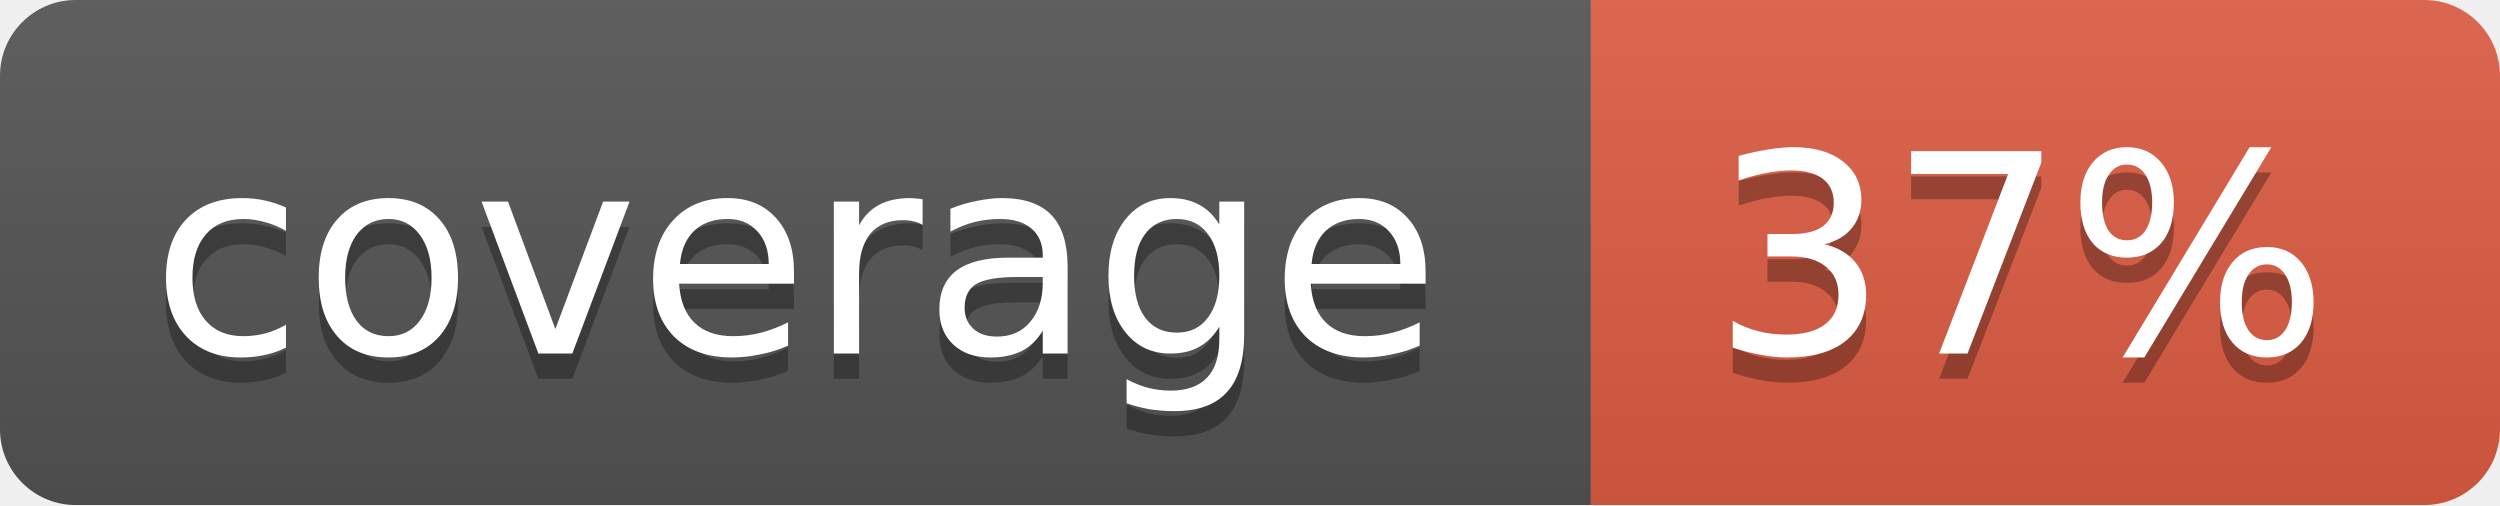
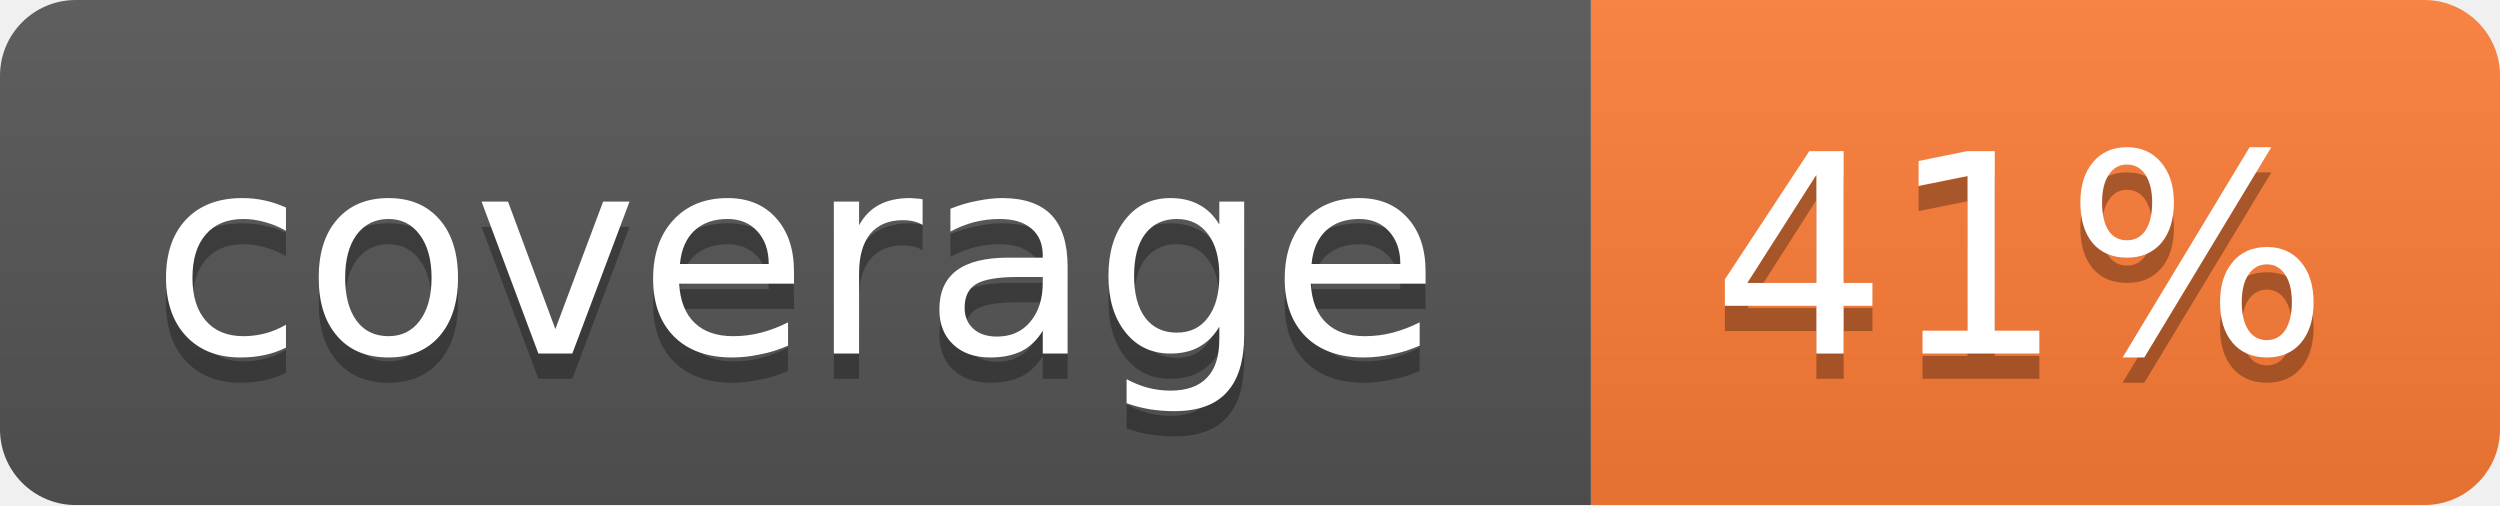
<svg xmlns="http://www.w3.org/2000/svg" width="99" height="20">
  <linearGradient id="b" x2="0" y2="100%">
    <stop offset="0" stop-color="#bbb" stop-opacity=".1" />
    <stop offset="1" stop-opacity=".1" />
  </linearGradient>
  <mask id="a">
    <rect width="99" height="20" rx="3" fill="#fff" />
  </mask>
  <g mask="url(#a)">
    <path fill="#555" d="M0 0h63v20H0z" />
-     <path fill="#e05d44" d="M63 0h36v20H63z" />
+     <path fill="#fe7d37" d="M63 0h36v20H63z" />
    <path fill="url(#b)" d="M0 0h99v20H0z" />
  </g>
  <g fill="#fff" text-anchor="middle" font-family="DejaVu Sans,Verdana,Geneva,sans-serif" font-size="11">
    <text x="31.5" y="15" fill="#010101" fill-opacity=".3">coverage</text>
    <text x="31.5" y="14">coverage</text>
-     <text x="80" y="15" fill="#010101" fill-opacity=".3">37%</text>
-     <text x="80" y="14">37%</text>
+     <text x="80" y="15" fill="#010101" fill-opacity=".3">41%</text>
+     <text x="80" y="14">41%</text>
  </g>
</svg>
